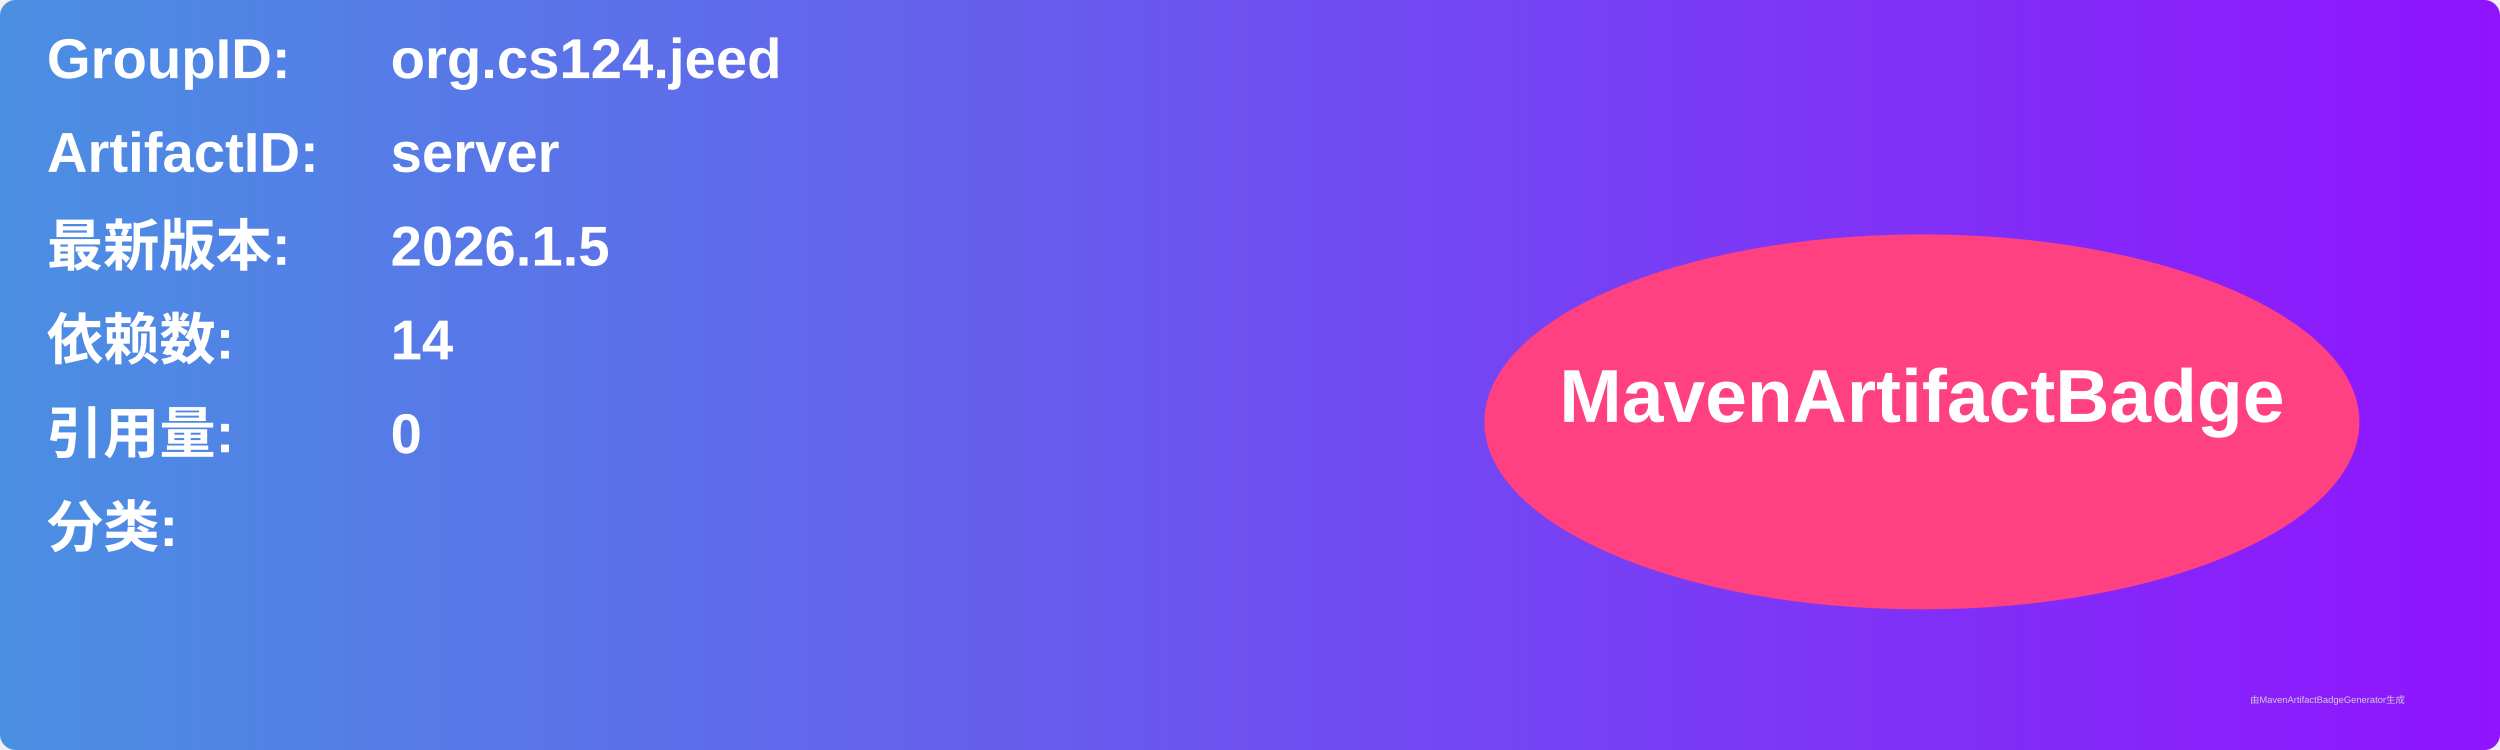
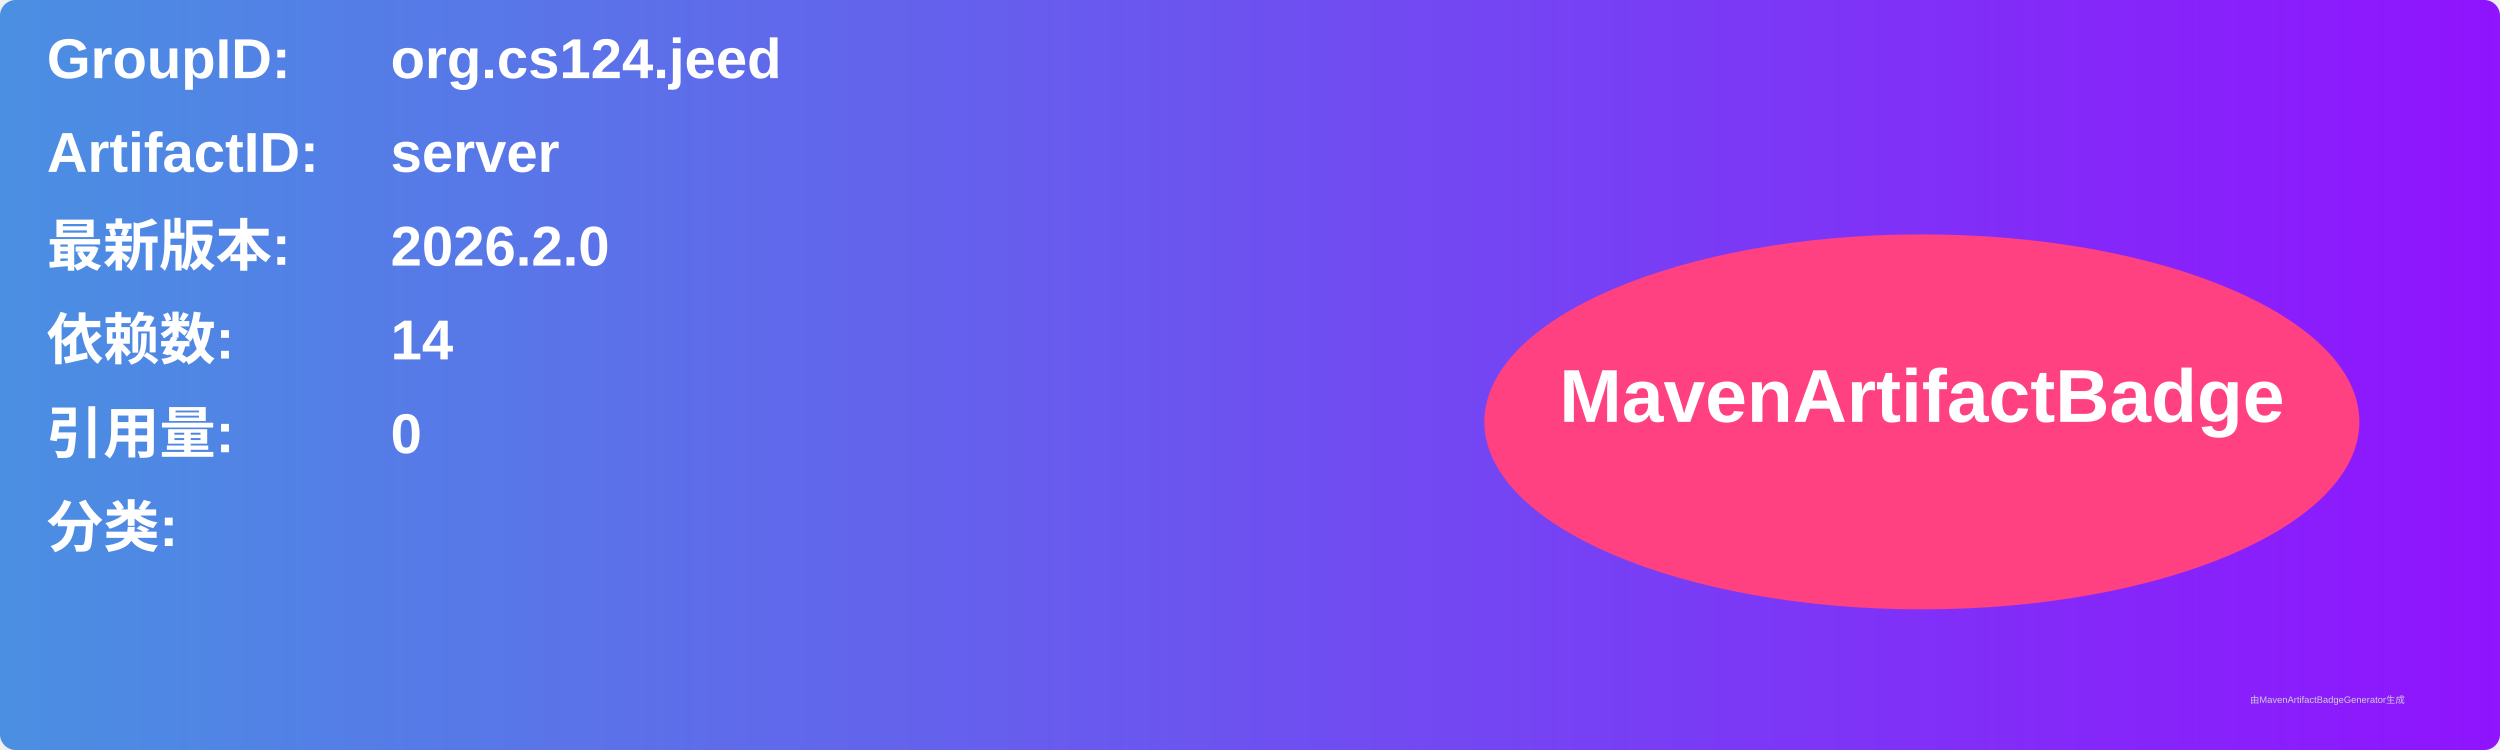
<svg xmlns="http://www.w3.org/2000/svg" width="800" height="240" viewBox="0 0 800 240">
  <linearGradient id="grad" x1="0%" y1="0%" x2="100%" y2="0%">
    <stop offset="0%" stop-color="#4a90e2" />
    <stop offset="100%" stop-color="#9013fe" />
  </linearGradient>
  <rect width="100%" height="100%" rx="5" ry="5" fill="url(#grad)" />
  <g transform="translate(15, 15)">
    <text x="0" y="10" font-family="Arial" font-size="18" fill="white" font-weight="bold" width="260">GroupID:</text>
    <text x="110" y="10" font-family="Arial" font-size="18" fill="white" font-weight="bold" width="460">org.cs124.jeed</text>
    <text x="0" y="40" font-family="Arial" font-size="18" fill="white" font-weight="bold" width="260">ArtifactID:</text>
    <text x="110" y="40" font-family="Arial" font-size="18" fill="white" font-weight="bold" width="460">server</text>
    <text x="0" y="70" font-family="Arial" font-size="18" fill="white" font-weight="bold">最新版本:</text>
    <text x="110" y="70" font-family="Arial" font-size="18" fill="white" font-weight="bold">
-       <tspan font-weight="bold">2026.1.5</tspan>
+       <tspan font-weight="bold">2026.2.0</tspan>
    </text>
    <text x="0" y="100" font-family="Arial" font-size="18" fill="white" font-weight="bold">依赖数: </text>
    <text x="110" y="100" font-family="Arial" font-size="18" fill="white">
      <tspan font-weight="bold">14</tspan>
    </text>
    <text x="0" y="130" font-family="Arial" font-size="18" fill="white" font-weight="bold">引用量: </text>
    <text x="110" y="130" font-family="Arial" font-size="18" fill="white">
      <tspan font-weight="bold">0</tspan>
    </text>
    <text x="0" y="160" font-family="Arial" font-size="18" fill="white" font-weight="bold">分类:</text>
    <text x="10" y="190" font-family="Arial" font-size="10" fill="white">
      <tspan font-weight="bold" />
    </text>
    <ellipse cx="600" cy="120" rx="140" ry="60" fill="#ff4081" />
    <text x="600" y="120" text-anchor="middle" font-family="Arial" font-size="24" fill="white" font-weight="bold">MavenArtifactBadge</text>
  </g>
  <text x="720" y="225" font-family="Arial" font-size="3" fill="#d0d0d0">由MavenArtifactBadgeGenerator生成</text>
</svg>
